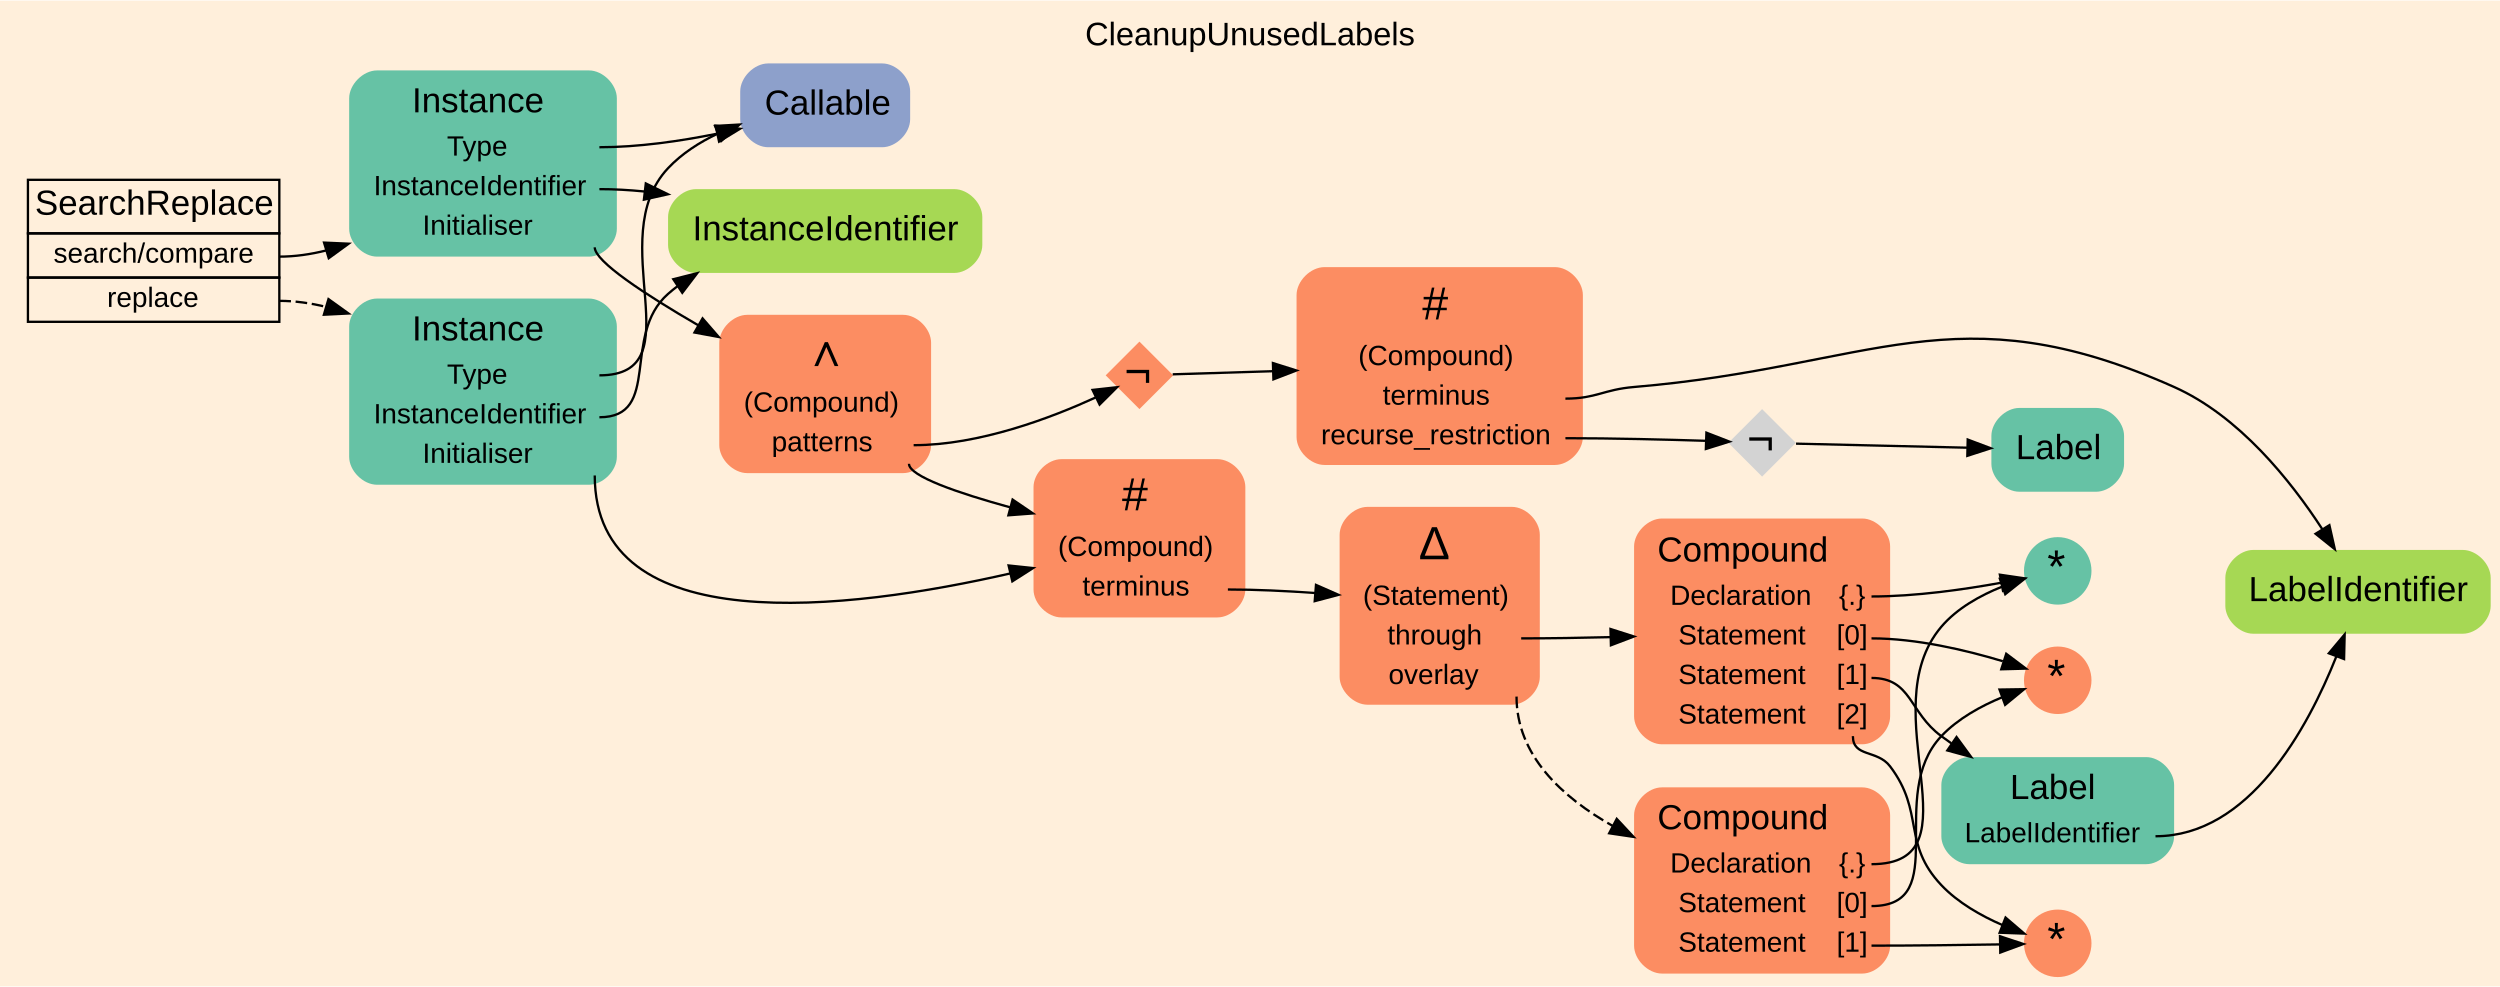
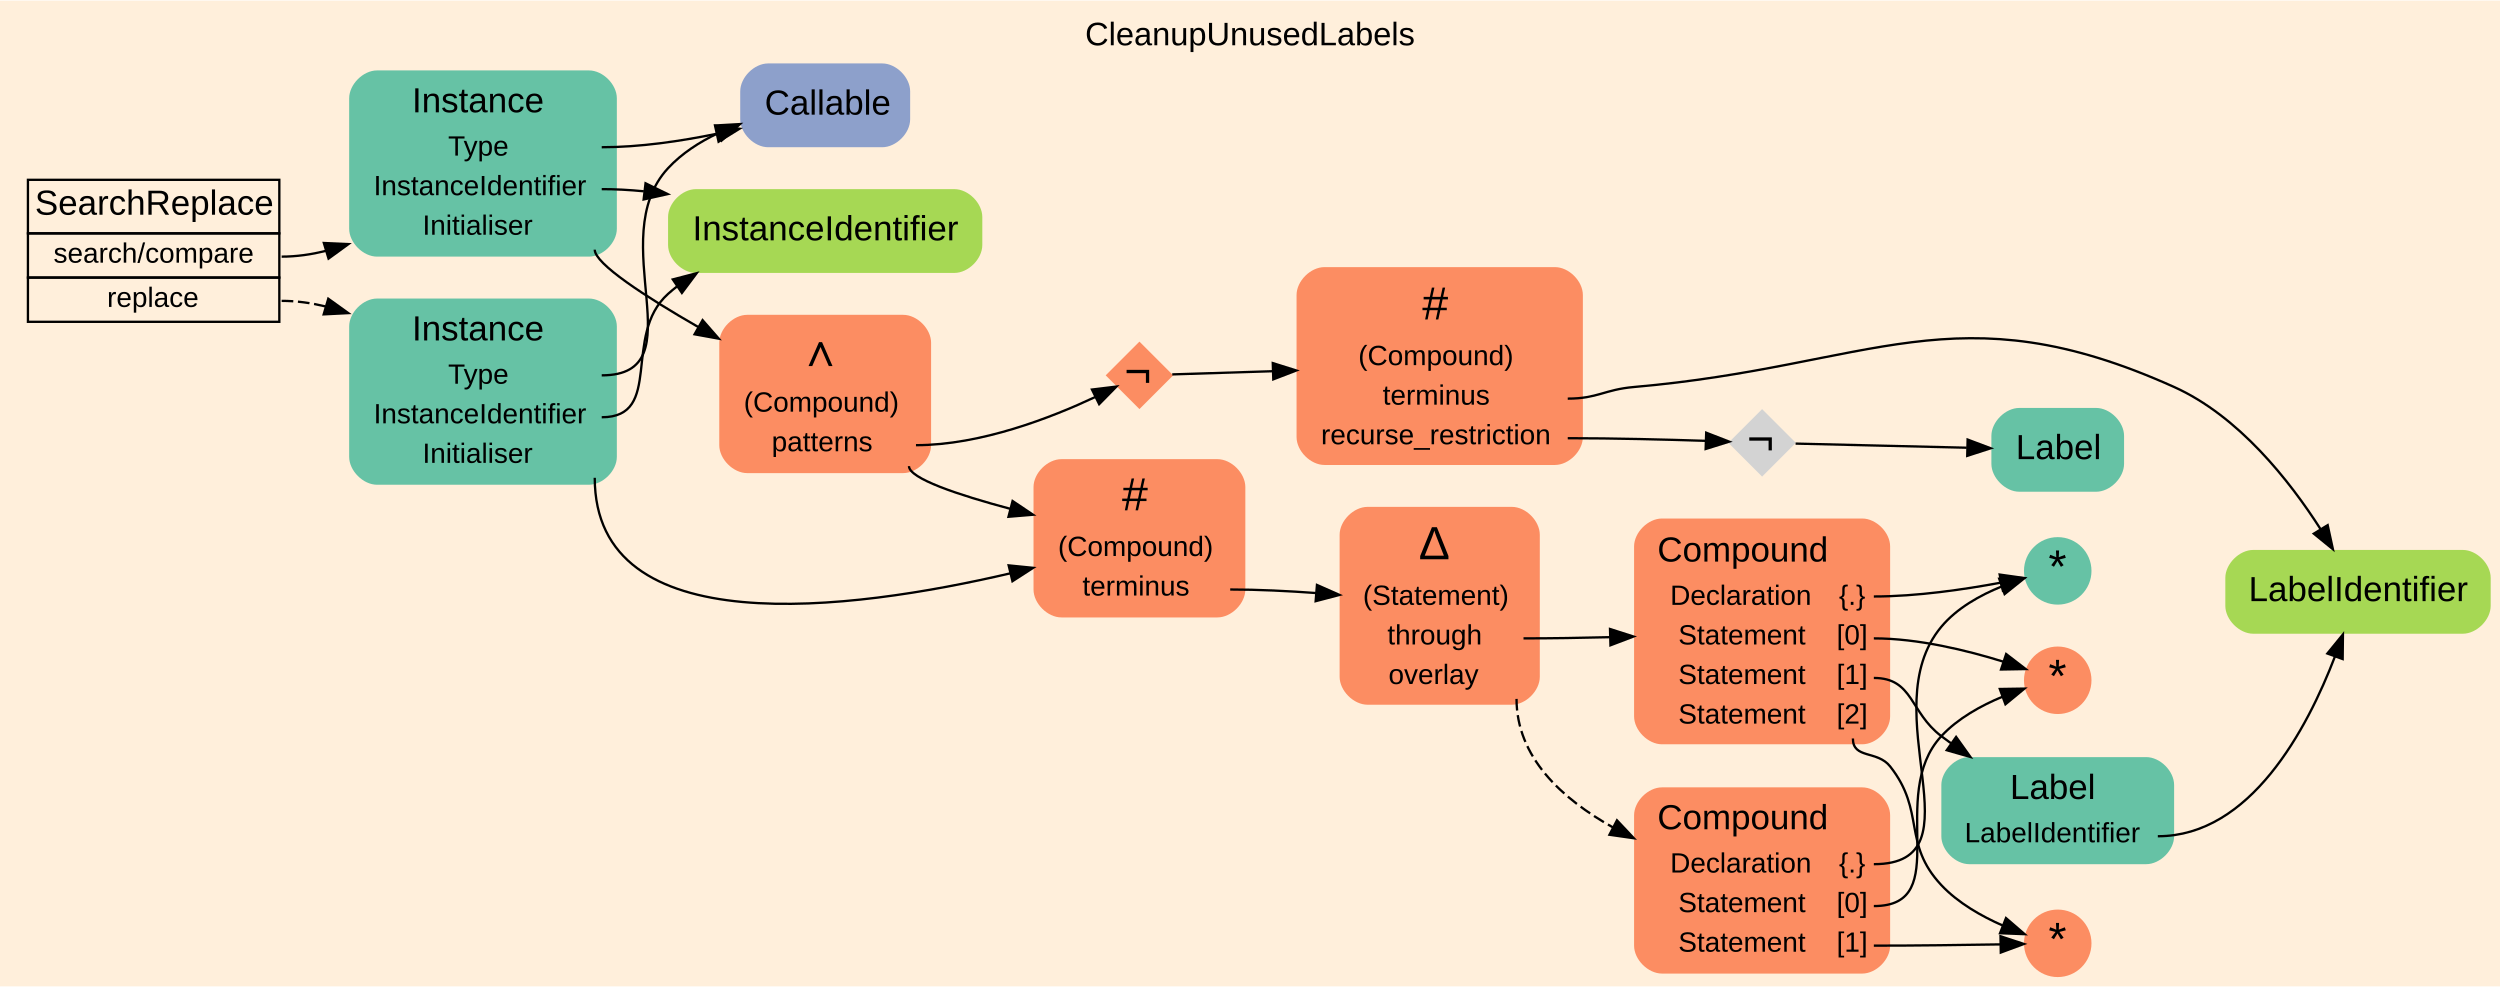
<svg xmlns="http://www.w3.org/2000/svg" width="1074pt" height="424pt" viewBox="0.00 0.00 1074.00 423.50">
  <g id="graph0" class="graph" transform="scale(1 1) rotate(0) translate(4 419.5)">
    <polygon fill="#ffefdb" stroke="transparent" points="-4,4 -4,-419.5 1070,-419.5 1070,4 -4,4" />
-     <text text-anchor="middle" x="533" y="-400.3" font-family="Arial" font-size="14.00" fill="#000000">CleanupUnusedLabels</text>
+     <text text-anchor="middle" x="533" y="-400.3" font-family="Arial" font-size="14.00">CleanupUnusedLabels</text>
    <g id="node1" class="node">
      <polygon fill="#ffefdb" stroke="transparent" points="124,-347 0,-347 0,-278 124,-278 124,-347" />
-       <polygon fill="none" stroke="#000000" points="8,-319.5 8,-342.5 116,-342.5 116,-319.5 8,-319.5" />
-       <text text-anchor="start" x="11" y="-327.5" font-family="Arial" font-size="15.00" fill="#000000">SearchReplace</text>
-       <polygon fill="none" stroke="#000000" points="8,-300.5 8,-319.5 116,-319.5 116,-300.5 8,-300.5" />
-       <text text-anchor="start" x="19" y="-306.9" font-family="Arial" font-size="12.00" fill="#000000">search/compare</text>
-       <polygon fill="none" stroke="#000000" points="8,-281.5 8,-300.5 116,-300.5 116,-281.5 8,-281.5" />
-       <text text-anchor="start" x="42" y="-287.9" font-family="Arial" font-size="12.00" fill="#000000">replace</text>
+       <polygon fill="none" stroke="black" points="8,-319.5 8,-342.5 116,-342.5 116,-319.5 8,-319.5" />
+       <text text-anchor="start" x="11" y="-327.5" font-family="Arial" font-size="15.00">SearchReplace</text>
+       <polygon fill="none" stroke="black" points="8,-300.5 8,-319.5 116,-319.5 116,-300.5 8,-300.5" />
+       <text text-anchor="start" x="19" y="-306.9" font-family="Arial" font-size="12.00">search/compare</text>
+       <polygon fill="none" stroke="black" points="8,-281.5 8,-300.5 116,-300.5 116,-281.5 8,-281.5" />
+       <text text-anchor="start" x="42" y="-287.9" font-family="Arial" font-size="12.00">replace</text>
    </g>
    <g id="node2" class="node">
      <path fill="#66c2a5" stroke="transparent" d="M249,-389.5C249,-389.5 158,-389.5 158,-389.5 152,-389.5 146,-383.5 146,-377.5 146,-377.5 146,-321.5 146,-321.5 146,-315.5 152,-309.5 158,-309.5 158,-309.5 249,-309.5 249,-309.5 255,-309.5 261,-315.5 261,-321.5 261,-321.5 261,-377.5 261,-377.5 261,-383.5 255,-389.5 249,-389.5" />
-       <text text-anchor="start" x="173" y="-371.5" font-family="Arial" font-size="15.00" fill="#000000">Instance</text>
-       <text text-anchor="start" x="188" y="-352.9" font-family="Arial" font-size="12.00" fill="#000000">Type</text>
-       <text text-anchor="start" x="156.5" y="-335.9" font-family="Arial" font-size="12.00" fill="#000000">InstanceIdentifier</text>
-       <text text-anchor="start" x="177.5" y="-318.9" font-family="Arial" font-size="12.00" fill="#000000">Initialiser</text>
+       <text text-anchor="start" x="173" y="-371.5" font-family="Arial" font-size="15.00">Instance</text>
+       <text text-anchor="start" x="188.5" y="-352.9" font-family="Arial" font-size="12.00">Type</text>
+       <text text-anchor="start" x="156.5" y="-335.9" font-family="Arial" font-size="12.00">InstanceIdentifier</text>
+       <text text-anchor="start" x="177.5" y="-318.9" font-family="Arial" font-size="12.00">Initialiser</text>
    </g>
    <g id="edge1" class="edge">
-       <path fill="none" stroke="#000000" d="M116,-309.5C122.733,-309.5 129.516,-310.492 136.165,-312.163" />
-       <polygon fill="#000000" stroke="#000000" points="135.206,-315.53 145.79,-315.062 137.224,-308.827 135.206,-315.53" />
+       <path fill="none" stroke="black" d="M117,-309.5C123.35,-309.5 129.73,-310.42 135.99,-311.97" />
+       <polygon fill="black" stroke="black" points="135.12,-315.36 145.71,-314.89 137.14,-308.66 135.12,-315.36" />
    </g>
    <g id="node19" class="node">
      <path fill="#66c2a5" stroke="transparent" d="M249,-291.5C249,-291.5 158,-291.5 158,-291.5 152,-291.5 146,-285.5 146,-279.5 146,-279.5 146,-223.5 146,-223.5 146,-217.5 152,-211.5 158,-211.5 158,-211.5 249,-211.5 249,-211.5 255,-211.5 261,-217.5 261,-223.5 261,-223.5 261,-279.5 261,-279.5 261,-285.5 255,-291.5 249,-291.5" />
-       <text text-anchor="start" x="173" y="-273.5" font-family="Arial" font-size="15.00" fill="#000000">Instance</text>
-       <text text-anchor="start" x="188" y="-254.9" font-family="Arial" font-size="12.00" fill="#000000">Type</text>
-       <text text-anchor="start" x="156.5" y="-237.9" font-family="Arial" font-size="12.00" fill="#000000">InstanceIdentifier</text>
-       <text text-anchor="start" x="177.5" y="-220.9" font-family="Arial" font-size="12.00" fill="#000000">Initialiser</text>
+       <text text-anchor="start" x="173" y="-273.5" font-family="Arial" font-size="15.00">Instance</text>
+       <text text-anchor="start" x="188.5" y="-254.9" font-family="Arial" font-size="12.00">Type</text>
+       <text text-anchor="start" x="156.5" y="-237.9" font-family="Arial" font-size="12.00">InstanceIdentifier</text>
+       <text text-anchor="start" x="177.5" y="-220.9" font-family="Arial" font-size="12.00">Initialiser</text>
    </g>
    <g id="edge2" class="edge">
-       <path fill="none" stroke="#000000" stroke-dasharray="5,2" d="M116,-290.5C122.705,-290.5 129.467,-289.533 136.104,-287.903" />
-       <polygon fill="#000000" stroke="#000000" points="137.108,-291.256 145.715,-285.077 135.134,-284.541 137.108,-291.256" />
+       <path fill="none" stroke="black" stroke-dasharray="5,2" d="M117,-290.5C123.32,-290.5 129.68,-289.61 135.93,-288.09" />
+       <polygon fill="black" stroke="black" points="137.03,-291.42 145.63,-285.24 135.05,-284.7 137.03,-291.42" />
    </g>
    <g id="node3" class="node">
      <path fill="#8da0cb" stroke="transparent" d="M375,-392.5C375,-392.5 326,-392.5 326,-392.5 320,-392.5 314,-386.5 314,-380.5 314,-380.5 314,-368.5 314,-368.5 314,-362.5 320,-356.5 326,-356.5 326,-356.5 375,-356.5 375,-356.5 381,-356.5 387,-362.5 387,-368.5 387,-368.5 387,-380.5 387,-380.5 387,-386.5 381,-392.5 375,-392.5" />
-       <text text-anchor="start" x="324.5" y="-370.5" font-family="Arial" font-size="15.00" fill="#000000">Callable</text>
+       <text text-anchor="start" x="324.5" y="-370.5" font-family="Arial" font-size="15.00">Callable</text>
    </g>
    <g id="edge3" class="edge">
-       <path fill="none" stroke="#000000" d="M253.5,-356.5C270.079,-356.5 287.989,-359.073 303.852,-362.274" />
-       <polygon fill="#000000" stroke="#000000" points="303.434,-365.764 313.947,-364.447 304.908,-358.921 303.434,-365.764" />
+       <path fill="none" stroke="black" d="M254.5,-356.5C270.75,-356.5 288.29,-359.07 303.83,-362.27" />
+       <polygon fill="black" stroke="black" points="303.19,-365.72 313.71,-364.45 304.7,-358.88 303.19,-365.72" />
    </g>
    <g id="node4" class="node">
      <path fill="#a6d854" stroke="transparent" d="M406,-338.5C406,-338.5 295,-338.5 295,-338.5 289,-338.5 283,-332.5 283,-326.5 283,-326.5 283,-314.5 283,-314.5 283,-308.5 289,-302.5 295,-302.5 295,-302.5 406,-302.5 406,-302.5 412,-302.5 418,-308.5 418,-314.5 418,-314.5 418,-326.5 418,-326.5 418,-332.5 412,-338.5 406,-338.5" />
-       <text text-anchor="start" x="293.5" y="-316.5" font-family="Arial" font-size="15.00" fill="#000000">InstanceIdentifier</text>
+       <text text-anchor="start" x="293.5" y="-316.5" font-family="Arial" font-size="15.00">InstanceIdentifier</text>
    </g>
    <g id="edge4" class="edge">
-       <path fill="none" stroke="#000000" d="M253.5,-338.5C259.795,-338.5 266.281,-338.129 272.774,-337.494" />
-       <polygon fill="#000000" stroke="#000000" points="273.435,-340.94 282.957,-336.293 272.616,-333.988 273.435,-340.94" />
+       <path fill="none" stroke="black" d="M254.5,-338.5C260.41,-338.5 266.5,-338.16 272.6,-337.57" />
+       <polygon fill="black" stroke="black" points="273.32,-341.01 282.85,-336.36 272.5,-334.06 273.32,-341.01" />
    </g>
    <g id="node5" class="node">
      <path fill="#fc8d62" stroke="transparent" d="M384,-284.5C384,-284.5 317,-284.5 317,-284.5 311,-284.5 305,-278.5 305,-272.5 305,-272.5 305,-228.5 305,-228.5 305,-222.5 311,-216.5 317,-216.5 317,-216.5 384,-216.5 384,-216.5 390,-216.5 396,-222.5 396,-228.5 396,-228.5 396,-272.5 396,-272.5 396,-278.5 390,-284.5 384,-284.5" />
-       <text text-anchor="start" x="341" y="-262.5" font-family="Arial" font-size="20.00" fill="#000000">∧</text>
-       <text text-anchor="start" x="315.5" y="-242.9" font-family="Arial" font-size="12.00" fill="#000000">(Compound)</text>
-       <text text-anchor="start" x="327.5" y="-225.9" font-family="Arial" font-size="12.00" fill="#000000">patterns</text>
+       <text text-anchor="start" x="338.5" y="-262.5" font-family="Arial" font-size="20.00">∧</text>
+       <text text-anchor="start" x="315.5" y="-242.9" font-family="Arial" font-size="12.00">(Compound)</text>
+       <text text-anchor="start" x="327.5" y="-225.9" font-family="Arial" font-size="12.00">patterns</text>
    </g>
    <g id="edge5" class="edge">
-       <path fill="none" stroke="#000000" d="M251.5,-313.5C251.5,-307.426 272.987,-293.338 295.94,-280.021" />
-       <polygon fill="#000000" stroke="#000000" points="297.824,-282.976 304.767,-274.974 294.349,-276.899 297.824,-282.976" />
+       <path fill="none" stroke="black" d="M251.5,-312.5C251.5,-306.45 273.09,-292.42 296,-279.24" />
+       <polygon fill="black" stroke="black" points="297.83,-282.22 304.8,-274.25 294.38,-276.14 297.83,-282.22" />
    </g>
    <g id="node6" class="node">
      <path fill="#fc8d62" stroke="transparent" d="M519,-222.5C519,-222.5 452,-222.5 452,-222.5 446,-222.5 440,-216.5 440,-210.5 440,-210.5 440,-166.5 440,-166.5 440,-160.5 446,-154.5 452,-154.5 452,-154.5 519,-154.5 519,-154.5 525,-154.5 531,-160.5 531,-166.5 531,-166.5 531,-210.5 531,-210.5 531,-216.5 525,-222.5 519,-222.5" />
-       <text text-anchor="start" x="478" y="-200.5" font-family="Arial" font-size="20.00" fill="#000000">#</text>
-       <text text-anchor="start" x="450.5" y="-180.9" font-family="Arial" font-size="12.00" fill="#000000">(Compound)</text>
-       <text text-anchor="start" x="461" y="-163.9" font-family="Arial" font-size="12.00" fill="#000000">terminus</text>
+       <text text-anchor="start" x="478" y="-200.5" font-family="Arial" font-size="20.00">#</text>
+       <text text-anchor="start" x="450.5" y="-180.9" font-family="Arial" font-size="12.00">(Compound)</text>
+       <text text-anchor="start" x="461" y="-163.9" font-family="Arial" font-size="12.00">terminus</text>
    </g>
    <g id="edge6" class="edge">
-       <path fill="none" stroke="#000000" d="M386.5,-220.5C386.5,-215.185 407.423,-207.994 430.031,-201.775" />
-       <polygon fill="#000000" stroke="#000000" points="431.007,-205.137 439.767,-199.178 429.203,-198.374 431.007,-205.137" />
+       <path fill="none" stroke="black" d="M386.5,-219.5C386.5,-214.21 407.52,-207.17 430.09,-201.14" />
+       <polygon fill="black" stroke="black" points="431,-204.52 439.8,-198.62 429.24,-197.74 431,-204.52" />
    </g>
    <g id="node15" class="node">
-       <polygon fill="#fc8d62" stroke="#000000" stroke-width="0" points="485.5,-273 471,-258.5 485.5,-244 500,-258.5 485.5,-273" />
-       <text text-anchor="start" x="479" y="-253.5" font-family="Arial" font-size="20.00" fill="#000000">¬</text>
+       <polygon fill="#fc8d62" stroke="black" stroke-width="0" points="485.5,-273 471,-258.5 485.5,-244 500,-258.5 485.5,-273" />
+       <text text-anchor="start" x="479" y="-253.5" font-family="Arial" font-size="20.00">¬</text>
    </g>
    <g id="edge7" class="edge">
-       <path fill="none" stroke="#000000" d="M388.5,-228.5C416.74,-228.5 447.623,-240.249 466.781,-249.042" />
-       <polygon fill="#000000" stroke="#000000" points="465.361,-252.242 475.891,-253.411 468.388,-245.931 465.361,-252.242" />
+       <path fill="none" stroke="black" d="M389.5,-228.5C417.37,-228.5 447.8,-240.39 466.52,-249.2" />
+       <polygon fill="black" stroke="black" points="465.11,-252.4 475.63,-253.68 468.2,-246.12 465.11,-252.4" />
    </g>
    <g id="node7" class="node">
      <path fill="#fc8d62" stroke="transparent" d="M645.5,-202C645.5,-202 583.5,-202 583.5,-202 577.5,-202 571.5,-196 571.5,-190 571.5,-190 571.5,-129 571.5,-129 571.5,-123 577.5,-117 583.5,-117 583.5,-117 645.5,-117 645.5,-117 651.5,-117 657.5,-123 657.5,-129 657.5,-129 657.5,-190 657.5,-190 657.5,-196 651.5,-202 645.5,-202" />
-       <text text-anchor="start" x="605.5" y="-179.5" font-family="Arial" font-size="20.00" fill="#000000">Δ</text>
-       <text text-anchor="start" x="581.5" y="-159.9" font-family="Arial" font-size="12.00" fill="#000000">(Statement)</text>
-       <text text-anchor="start" x="592" y="-142.9" font-family="Arial" font-size="12.00" fill="#000000">through</text>
-       <text text-anchor="start" x="592.5" y="-125.9" font-family="Arial" font-size="12.00" fill="#000000">overlay</text>
+       <text text-anchor="start" x="605.5" y="-179.5" font-family="Arial" font-size="20.00">Δ</text>
+       <text text-anchor="start" x="581.5" y="-159.9" font-family="Arial" font-size="12.00">(Statement)</text>
+       <text text-anchor="start" x="592" y="-142.9" font-family="Arial" font-size="12.00">through</text>
+       <text text-anchor="start" x="592.5" y="-125.9" font-family="Arial" font-size="12.00">overlay</text>
    </g>
    <g id="edge8" class="edge">
-       <path fill="none" stroke="#000000" d="M523.5,-166.5C535.631,-166.5 548.646,-165.874 560.93,-164.996" />
-       <polygon fill="#000000" stroke="#000000" points="561.344,-168.475 571.042,-164.208 560.8,-161.496 561.344,-168.475" />
+       <path fill="none" stroke="black" d="M524.5,-166.5C536.49,-166.5 549.36,-165.86 561.48,-164.97" />
+       <polygon fill="black" stroke="black" points="561.76,-168.46 571.45,-164.17 561.2,-161.48 561.76,-168.46" />
    </g>
    <g id="node8" class="node">
      <path fill="#fc8d62" stroke="transparent" d="M796,-197C796,-197 710,-197 710,-197 704,-197 698,-191 698,-185 698,-185 698,-112 698,-112 698,-106 704,-100 710,-100 710,-100 796,-100 796,-100 802,-100 808,-106 808,-112 808,-112 808,-185 808,-185 808,-191 802,-197 796,-197" />
-       <text text-anchor="start" x="708" y="-178.5" font-family="Arial" font-size="15.00" fill="#000000">Compound</text>
-       <text text-anchor="start" x="713.5" y="-159.9" font-family="Arial" font-size="12.00" fill="#000000">Declaration</text>
-       <text text-anchor="start" x="786" y="-159.9" font-family="Arial" font-size="12.00" fill="#000000">{.}</text>
-       <text text-anchor="start" x="717" y="-142.9" font-family="Arial" font-size="12.00" fill="#000000">Statement</text>
-       <text text-anchor="start" x="785" y="-142.9" font-family="Arial" font-size="12.00" fill="#000000">[0]</text>
-       <text text-anchor="start" x="717" y="-125.9" font-family="Arial" font-size="12.00" fill="#000000">Statement</text>
-       <text text-anchor="start" x="785" y="-125.9" font-family="Arial" font-size="12.00" fill="#000000">[1]</text>
-       <text text-anchor="start" x="717" y="-108.9" font-family="Arial" font-size="12.00" fill="#000000">Statement</text>
-       <text text-anchor="start" x="785" y="-108.9" font-family="Arial" font-size="12.00" fill="#000000">[2]</text>
+       <text text-anchor="start" x="708" y="-178.5" font-family="Arial" font-size="15.00">Compound</text>
+       <text text-anchor="start" x="713.5" y="-159.9" font-family="Arial" font-size="12.00">Declaration</text>
+       <text text-anchor="start" x="786" y="-159.9" font-family="Arial" font-size="12.00">{.}</text>
+       <text text-anchor="start" x="717" y="-142.9" font-family="Arial" font-size="12.00">Statement</text>
+       <text text-anchor="start" x="785" y="-142.9" font-family="Arial" font-size="12.00">[0]</text>
+       <text text-anchor="start" x="717" y="-125.9" font-family="Arial" font-size="12.00">Statement</text>
+       <text text-anchor="start" x="785" y="-125.9" font-family="Arial" font-size="12.00">[1]</text>
+       <text text-anchor="start" x="717" y="-108.9" font-family="Arial" font-size="12.00">Statement</text>
+       <text text-anchor="start" x="785" y="-108.9" font-family="Arial" font-size="12.00">[2]</text>
    </g>
    <g id="edge9" class="edge">
-       <path fill="none" stroke="#000000" d="M649.5,-145.5C661.911,-145.5 675.156,-145.718 687.883,-146.037" />
-       <polygon fill="#000000" stroke="#000000" points="687.86,-149.537 697.952,-146.312 688.051,-142.54 687.86,-149.537" />
+       <path fill="none" stroke="black" d="M650.5,-145.5C662.48,-145.5 675.26,-145.71 687.56,-146.02" />
+       <polygon fill="black" stroke="black" points="687.66,-149.53 697.75,-146.3 687.85,-142.53 687.66,-149.53" />
    </g>
    <g id="node14" class="node">
      <path fill="#fc8d62" stroke="transparent" d="M796,-81.5C796,-81.5 710,-81.5 710,-81.5 704,-81.5 698,-75.5 698,-69.5 698,-69.5 698,-13.5 698,-13.5 698,-7.5 704,-1.5 710,-1.5 710,-1.5 796,-1.5 796,-1.5 802,-1.5 808,-7.5 808,-13.5 808,-13.5 808,-69.5 808,-69.5 808,-75.5 802,-81.5 796,-81.5" />
-       <text text-anchor="start" x="708" y="-63.5" font-family="Arial" font-size="15.00" fill="#000000">Compound</text>
-       <text text-anchor="start" x="713.5" y="-44.9" font-family="Arial" font-size="12.00" fill="#000000">Declaration</text>
-       <text text-anchor="start" x="786" y="-44.9" font-family="Arial" font-size="12.00" fill="#000000">{.}</text>
-       <text text-anchor="start" x="717" y="-27.9" font-family="Arial" font-size="12.00" fill="#000000">Statement</text>
-       <text text-anchor="start" x="785" y="-27.9" font-family="Arial" font-size="12.00" fill="#000000">[0]</text>
-       <text text-anchor="start" x="717" y="-10.9" font-family="Arial" font-size="12.00" fill="#000000">Statement</text>
-       <text text-anchor="start" x="785" y="-10.9" font-family="Arial" font-size="12.00" fill="#000000">[1]</text>
+       <text text-anchor="start" x="708" y="-63.5" font-family="Arial" font-size="15.00">Compound</text>
+       <text text-anchor="start" x="713.5" y="-44.9" font-family="Arial" font-size="12.00">Declaration</text>
+       <text text-anchor="start" x="786" y="-44.9" font-family="Arial" font-size="12.00">{.}</text>
+       <text text-anchor="start" x="717" y="-27.9" font-family="Arial" font-size="12.00">Statement</text>
+       <text text-anchor="start" x="785" y="-27.9" font-family="Arial" font-size="12.00">[0]</text>
+       <text text-anchor="start" x="717" y="-10.9" font-family="Arial" font-size="12.00">Statement</text>
+       <text text-anchor="start" x="785" y="-10.9" font-family="Arial" font-size="12.00">[1]</text>
    </g>
    <g id="edge10" class="edge">
-       <path fill="none" stroke="#000000" stroke-dasharray="5,2" d="M647.5,-120.5C647.5,-95.451 666.791,-77.38 688.875,-64.898" />
-       <polygon fill="#000000" stroke="#000000" points="690.554,-67.97 697.778,-60.22 687.298,-61.773 690.554,-67.97" />
+       <path fill="none" stroke="black" stroke-dasharray="5,2" d="M647.5,-119.5C647.5,-94.52 666.92,-76.58 689.01,-64.25" />
+       <polygon fill="black" stroke="black" points="690.65,-67.35 697.91,-59.64 687.42,-61.14 690.65,-67.35" />
    </g>
    <g id="node9" class="node">
-       <ellipse fill="#66c2a5" stroke="#000000" stroke-width="0" cx="880" cy="-174.5" rx="14.5" ry="14.5" />
-       <text text-anchor="start" x="875.5" y="-169.5" font-family="Arial" font-size="20.00" fill="#000000">*</text>
+       <ellipse fill="#66c2a5" stroke="black" stroke-width="0" cx="880" cy="-174.5" rx="14.5" ry="14.5" />
+       <text text-anchor="start" x="876" y="-169.5" font-family="Arial" font-size="20.00">*</text>
    </g>
    <g id="edge11" class="edge">
-       <path fill="none" stroke="#000000" d="M800,-163.5C818.795,-163.5 839.844,-166.517 855.632,-169.391" />
-       <polygon fill="#000000" stroke="#000000" points="855.148,-172.861 865.63,-171.318 856.473,-165.988 855.148,-172.861" />
+       <path fill="none" stroke="black" d="M801,-163.5C819.38,-163.5 839.95,-166.53 855.36,-169.41" />
+       <polygon fill="black" stroke="black" points="855.06,-172.92 865.55,-171.44 856.43,-166.05 855.06,-172.92" />
    </g>
    <g id="node10" class="node">
-       <ellipse fill="#fc8d62" stroke="#000000" stroke-width="0" cx="880" cy="-127.5" rx="14.5" ry="14.5" />
-       <text text-anchor="start" x="875.5" y="-122.5" font-family="Arial" font-size="20.00" fill="#000000">*</text>
+       <ellipse fill="#fc8d62" stroke="black" stroke-width="0" cx="880" cy="-127.5" rx="14.5" ry="14.5" />
+       <text text-anchor="start" x="876" y="-122.5" font-family="Arial" font-size="20.00">*</text>
    </g>
    <g id="edge12" class="edge">
-       <path fill="none" stroke="#000000" d="M800,-145.5C819.317,-145.5 840.631,-140.443 856.399,-135.69" />
-       <polygon fill="#000000" stroke="#000000" points="857.876,-138.892 866.336,-132.514 855.745,-132.225 857.876,-138.892" />
+       <path fill="none" stroke="black" d="M801,-145.5C820.08,-145.5 841.14,-140.32 856.55,-135.52" />
+       <polygon fill="black" stroke="black" points="857.84,-138.78 866.24,-132.32 855.64,-132.13 857.84,-138.78" />
    </g>
    <g id="node11" class="node">
      <path fill="#66c2a5" stroke="transparent" d="M918,-94.5C918,-94.5 842,-94.5 842,-94.5 836,-94.5 830,-88.5 830,-82.5 830,-82.5 830,-60.5 830,-60.5 830,-54.5 836,-48.5 842,-48.5 842,-48.5 918,-48.5 918,-48.5 924,-48.5 930,-54.5 930,-60.5 930,-60.5 930,-82.5 930,-82.5 930,-88.5 924,-94.5 918,-94.5" />
-       <text text-anchor="start" x="859.5" y="-76.5" font-family="Arial" font-size="15.00" fill="#000000">Label</text>
-       <text text-anchor="start" x="840" y="-57.9" font-family="Arial" font-size="12.00" fill="#000000">LabelIdentifier</text>
+       <text text-anchor="start" x="859.5" y="-76.5" font-family="Arial" font-size="15.00">Label</text>
+       <text text-anchor="start" x="840" y="-57.9" font-family="Arial" font-size="12.00">LabelIdentifier</text>
    </g>
    <g id="edge13" class="edge">
-       <path fill="none" stroke="#000000" d="M800,-128.5C817.356,-128.5 815.996,-113.754 830,-103.5 831.401,-102.474 832.833,-101.445 834.288,-100.418" />
-       <polygon fill="#000000" stroke="#000000" points="836.525,-103.127 842.786,-94.58 832.562,-97.357 836.525,-103.127" />
+       <path fill="none" stroke="black" d="M801,-128.5C818.02,-128.5 816.4,-113.73 830,-103.5 831.37,-102.47 832.77,-101.44 834.19,-100.41" />
+       <polygon fill="black" stroke="black" points="836.34,-103.18 842.5,-94.56 832.31,-97.45 836.34,-103.18" />
    </g>
    <g id="node13" class="node">
-       <ellipse fill="#fc8d62" stroke="#000000" stroke-width="0" cx="880" cy="-14.5" rx="14.5" ry="14.5" />
-       <text text-anchor="start" x="875.5" y="-9.5" font-family="Arial" font-size="20.00" fill="#000000">*</text>
+       <ellipse fill="#fc8d62" stroke="black" stroke-width="0" cx="880" cy="-14.5" rx="14.5" ry="14.5" />
+       <text text-anchor="start" x="876" y="-9.5" font-family="Arial" font-size="20.00">*</text>
    </g>
    <g id="edge14" class="edge">
-       <path fill="none" stroke="#000000" d="M792,-103.5C792,-94.338 802.471,-97.806 808,-90.5 822.898,-70.816 813.044,-57.441 830,-39.5 837.148,-31.938 847.079,-26.324 856.208,-22.354" />
-       <polygon fill="#000000" stroke="#000000" points="857.587,-25.573 865.63,-18.677 855.042,-19.052 857.587,-25.573" />
+       <path fill="none" stroke="black" d="M792,-102.5C792,-93.61 802.5,-97.48 808,-90.5 823.28,-71.11 813.12,-57.51 830,-39.5 837.2,-31.83 847.27,-26.13 856.42,-22.12" />
+       <polygon fill="black" stroke="black" points="857.77,-25.35 865.79,-18.43 855.21,-18.84 857.77,-25.35" />
    </g>
    <g id="node12" class="node">
      <path fill="#a6d854" stroke="transparent" d="M1054,-183.5C1054,-183.5 964,-183.5 964,-183.5 958,-183.5 952,-177.5 952,-171.5 952,-171.5 952,-159.5 952,-159.5 952,-153.5 958,-147.5 964,-147.5 964,-147.5 1054,-147.5 1054,-147.5 1060,-147.5 1066,-153.5 1066,-159.5 1066,-159.5 1066,-171.5 1066,-171.5 1066,-177.5 1060,-183.5 1054,-183.5" />
-       <text text-anchor="start" x="962" y="-161.5" font-family="Arial" font-size="15.00" fill="#000000">LabelIdentifier</text>
+       <text text-anchor="start" x="962" y="-161.5" font-family="Arial" font-size="15.00">LabelIdentifier</text>
    </g>
    <g id="edge15" class="edge">
-       <path fill="none" stroke="#000000" d="M922,-60.5C962.16,-60.5 987.298,-106.607 999.689,-137.715" />
-       <polygon fill="#000000" stroke="#000000" points="996.465,-139.087 1003.266,-147.21 1003.016,-136.619 996.465,-139.087" />
+       <path fill="none" stroke="black" d="M923,-60.5C962.79,-60.5 987.17,-106.61 999.09,-137.71" />
+       <polygon fill="black" stroke="black" points="995.83,-139 1002.53,-147.21 1002.41,-136.62 995.83,-139" />
    </g>
    <g id="edge16" class="edge">
-       <path fill="none" stroke="#000000" d="M800,-48.5C847.254,-48.5 799.39,-114.501 830,-150.5 836.779,-158.473 846.815,-164.002 856.119,-167.725" />
-       <polygon fill="#000000" stroke="#000000" points="855.146,-171.092 865.741,-171.086 857.455,-164.484 855.146,-171.092" />
+       <path fill="none" stroke="black" d="M801,-48.5C848.13,-48.5 799.78,-114.34 830,-150.5 836.69,-158.51 846.7,-164.07 855.93,-167.8" />
+       <polygon fill="black" stroke="black" points="854.85,-171.13 865.44,-171.17 857.18,-164.53 854.85,-171.13" />
    </g>
    <g id="edge17" class="edge">
-       <path fill="none" stroke="#000000" d="M800,-30.5C835.077,-30.5 805.921,-77.993 830,-103.5 837.087,-111.007 847.008,-116.436 856.146,-120.21" />
-       <polygon fill="#000000" stroke="#000000" points="854.99,-123.514 865.584,-123.677 857.404,-116.944 854.99,-123.514" />
+       <path fill="none" stroke="black" d="M801,-30.5C835.91,-30.5 806.29,-77.88 830,-103.5 837.09,-111.16 847.15,-116.67 856.31,-120.46" />
+       <polygon fill="black" stroke="black" points="855.12,-123.76 865.72,-123.93 857.54,-117.19 855.12,-123.76" />
    </g>
    <g id="edge18" class="edge">
-       <path fill="none" stroke="#000000" d="M800,-13.5C818.508,-13.5 839.423,-13.771 855.226,-14.031" />
-       <polygon fill="#000000" stroke="#000000" points="855.197,-17.531 865.256,-14.205 855.318,-10.532 855.197,-17.531" />
+       <path fill="none" stroke="black" d="M801,-13.5C819.2,-13.5 839.78,-13.78 855.24,-14.04" />
+       <polygon fill="black" stroke="black" points="855.41,-17.54 865.47,-14.22 855.54,-10.54 855.41,-17.54" />
    </g>
    <g id="node16" class="node">
      <path fill="#fc8d62" stroke="transparent" d="M664,-305C664,-305 565,-305 565,-305 559,-305 553,-299 553,-293 553,-293 553,-232 553,-232 553,-226 559,-220 565,-220 565,-220 664,-220 664,-220 670,-220 676,-226 676,-232 676,-232 676,-293 676,-293 676,-299 670,-305 664,-305" />
-       <text text-anchor="start" x="607" y="-282.5" font-family="Arial" font-size="20.00" fill="#000000">#</text>
-       <text text-anchor="start" x="579.5" y="-262.9" font-family="Arial" font-size="12.00" fill="#000000">(Compound)</text>
-       <text text-anchor="start" x="590" y="-245.9" font-family="Arial" font-size="12.00" fill="#000000">terminus</text>
-       <text text-anchor="start" x="563.5" y="-228.9" font-family="Arial" font-size="12.00" fill="#000000">recurse_restriction</text>
+       <text text-anchor="start" x="607" y="-282.5" font-family="Arial" font-size="20.00">#</text>
+       <text text-anchor="start" x="579.5" y="-262.9" font-family="Arial" font-size="12.00">(Compound)</text>
+       <text text-anchor="start" x="590" y="-245.9" font-family="Arial" font-size="12.00">terminus</text>
+       <text text-anchor="start" x="563.5" y="-228.9" font-family="Arial" font-size="12.00">recurse_restriction</text>
    </g>
    <g id="edge19" class="edge">
-       <path fill="none" stroke="#000000" d="M499.798,-258.943C510.609,-259.279 526.343,-259.767 542.712,-260.274" />
-       <polygon fill="#000000" stroke="#000000" points="542.843,-263.78 552.947,-260.591 543.061,-256.783 542.843,-263.78" />
+       <path fill="none" stroke="black" d="M499.61,-258.91C510.21,-259.25 526.05,-259.75 542.56,-260.27" />
+       <polygon fill="black" stroke="black" points="542.78,-263.77 552.89,-260.59 543,-256.78 542.78,-263.77" />
    </g>
    <g id="edge20" class="edge">
-       <path fill="none" stroke="#000000" d="M668.5,-248.5C681.798,-248.5 684.749,-252.385 698,-253.5 800.748,-262.146 835.834,-295.509 930,-253.5 957.89,-241.058 980.041,-213.364 993.706,-192.343" />
-       <polygon fill="#000000" stroke="#000000" points="996.709,-194.143 999.035,-183.807 990.771,-190.436 996.709,-194.143" />
+       <path fill="none" stroke="black" d="M669.5,-248.5C682.36,-248.5 685.19,-252.38 698,-253.5 800.72,-262.44 835.97,-295.81 930,-253.5 957.69,-241.04 979.54,-213.35 992.98,-192.33" />
+       <polygon fill="black" stroke="black" points="995.97,-194.15 998.22,-183.8 990.01,-190.49 995.97,-194.15" />
    </g>
    <g id="node17" class="node">
-       <polygon fill="#d3d3d3" stroke="#000000" stroke-width="0" points="753,-244 738.5,-229.5 753,-215 767.5,-229.5 753,-244" />
-       <text text-anchor="start" x="746.5" y="-224.5" font-family="Arial" font-size="20.00" fill="#000000">¬</text>
+       <polygon fill="lightgrey" stroke="black" stroke-width="0" points="753,-244 738.5,-229.5 753,-215 767.5,-229.5 753,-244" />
+       <text text-anchor="start" x="746.5" y="-224.5" font-family="Arial" font-size="20.00">¬</text>
    </g>
    <g id="edge21" class="edge">
-       <path fill="none" stroke="#000000" d="M668.5,-231.5C688.843,-231.5 711.934,-230.913 728.83,-230.376" />
-       <polygon fill="#000000" stroke="#000000" points="729.071,-233.87 738.948,-230.036 728.836,-226.874 729.071,-233.87" />
+       <path fill="none" stroke="black" d="M669.5,-231.5C689.41,-231.5 712.01,-230.91 728.51,-230.37" />
+       <polygon fill="black" stroke="black" points="728.98,-233.86 738.86,-230.02 728.74,-226.86 728.98,-233.86" />
    </g>
    <g id="node18" class="node">
      <path fill="#66c2a5" stroke="transparent" d="M896.5,-244.5C896.5,-244.5 863.5,-244.5 863.5,-244.5 857.5,-244.5 851.5,-238.5 851.5,-232.5 851.5,-232.5 851.5,-220.5 851.5,-220.5 851.5,-214.5 857.5,-208.5 863.5,-208.5 863.5,-208.5 896.5,-208.5 896.5,-208.5 902.5,-208.5 908.5,-214.5 908.5,-220.5 908.5,-220.5 908.5,-232.5 908.5,-232.5 908.5,-238.5 902.5,-244.5 896.5,-244.5" />
-       <text text-anchor="start" x="862" y="-222.5" font-family="Arial" font-size="15.00" fill="#000000">Label</text>
+       <text text-anchor="start" x="862" y="-222.5" font-family="Arial" font-size="15.00">Label</text>
    </g>
    <g id="edge22" class="edge">
-       <path fill="none" stroke="#000000" d="M767.568,-229.156C785.356,-228.736 816.139,-228.008 841.003,-227.421" />
-       <polygon fill="#000000" stroke="#000000" points="841.327,-230.915 851.241,-227.179 841.161,-223.917 841.327,-230.915" />
+       <path fill="none" stroke="black" d="M767.38,-229.18C784.79,-228.76 815.95,-228.01 840.93,-227.41" />
+       <polygon fill="black" stroke="black" points="841.29,-230.91 851.2,-227.17 841.12,-223.91 841.29,-230.91" />
    </g>
    <g id="edge23" class="edge">
-       <path fill="none" stroke="#000000" d="M253.5,-258.5C295.172,-258.5 254.437,-317.157 283,-347.5 288.907,-353.775 296.465,-358.624 304.373,-362.36" />
-       <polygon fill="#000000" stroke="#000000" points="303.162,-365.647 313.739,-366.255 305.849,-359.184 303.162,-365.647" />
+       <path fill="none" stroke="black" d="M254.5,-258.5C296.03,-258.5 254.76,-317.04 283,-347.5 288.91,-353.87 296.53,-358.77 304.49,-362.54" />
+       <polygon fill="black" stroke="black" points="303.34,-365.85 313.92,-366.45 306.02,-359.38 303.34,-365.85" />
    </g>
    <g id="edge24" class="edge">
-       <path fill="none" stroke="#000000" d="M253.5,-240.5C280.459,-240.5 262.763,-275.69 283,-293.5 284.303,-294.647 285.66,-295.748 287.063,-296.805" />
-       <polygon fill="#000000" stroke="#000000" points="285.25,-299.803 295.523,-302.395 289.109,-293.962 285.25,-299.803" />
+       <path fill="none" stroke="black" d="M254.5,-240.5C281.25,-240.5 263.1,-275.63 283,-293.5 284.27,-294.64 285.6,-295.74 286.98,-296.8" />
+       <polygon fill="black" stroke="black" points="285.03,-299.71 295.28,-302.38 288.94,-293.9 285.03,-299.71" />
    </g>
    <g id="edge25" class="edge">
-       <path fill="none" stroke="#000000" d="M251.5,-215.5C251.5,-143.976 360.721,-157.58 429.925,-173.377" />
-       <polygon fill="#000000" stroke="#000000" points="429.29,-176.824 439.827,-175.714 430.898,-170.011 429.29,-176.824" />
+       <path fill="none" stroke="black" d="M251.5,-214.5C251.5,-143.02 361.15,-157.37 430.01,-173.44" />
+       <polygon fill="black" stroke="black" points="429.31,-176.87 439.85,-175.81 430.95,-170.06 429.31,-176.87" />
    </g>
  </g>
</svg>
